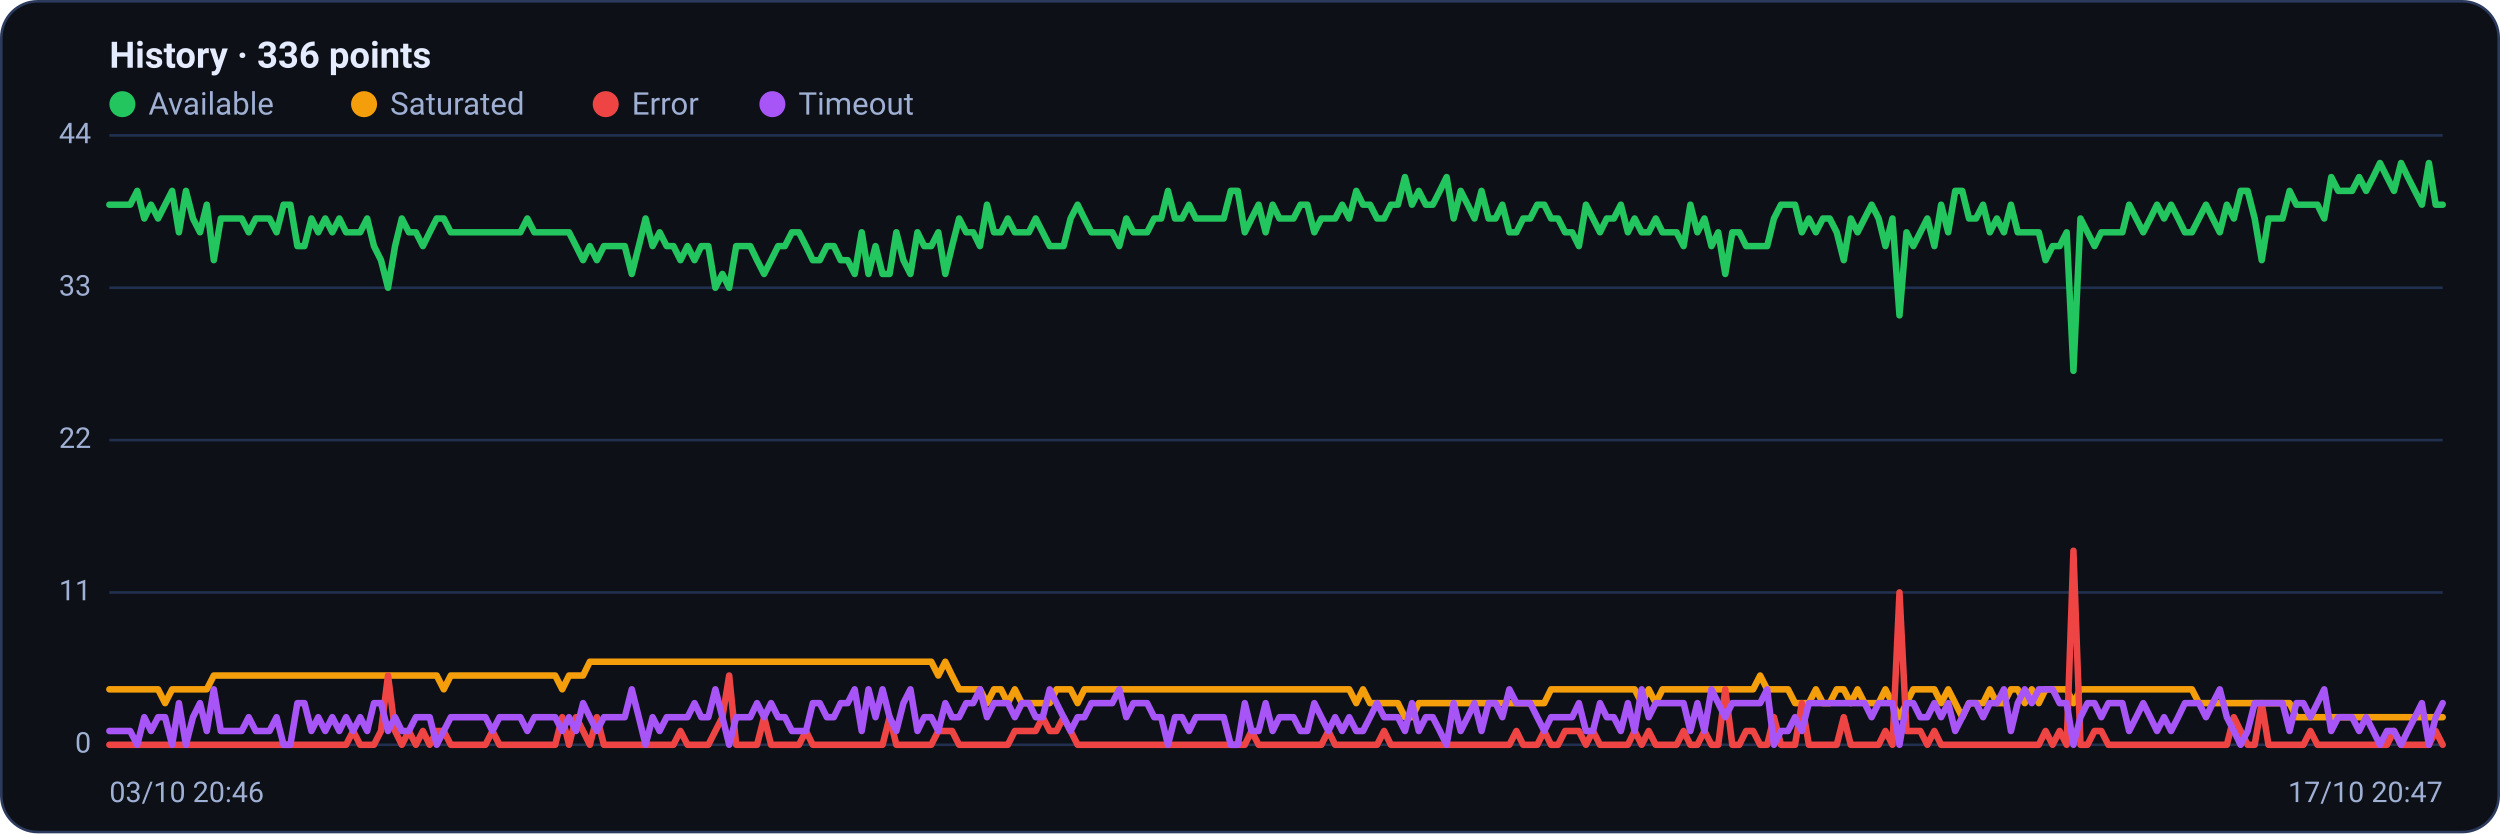
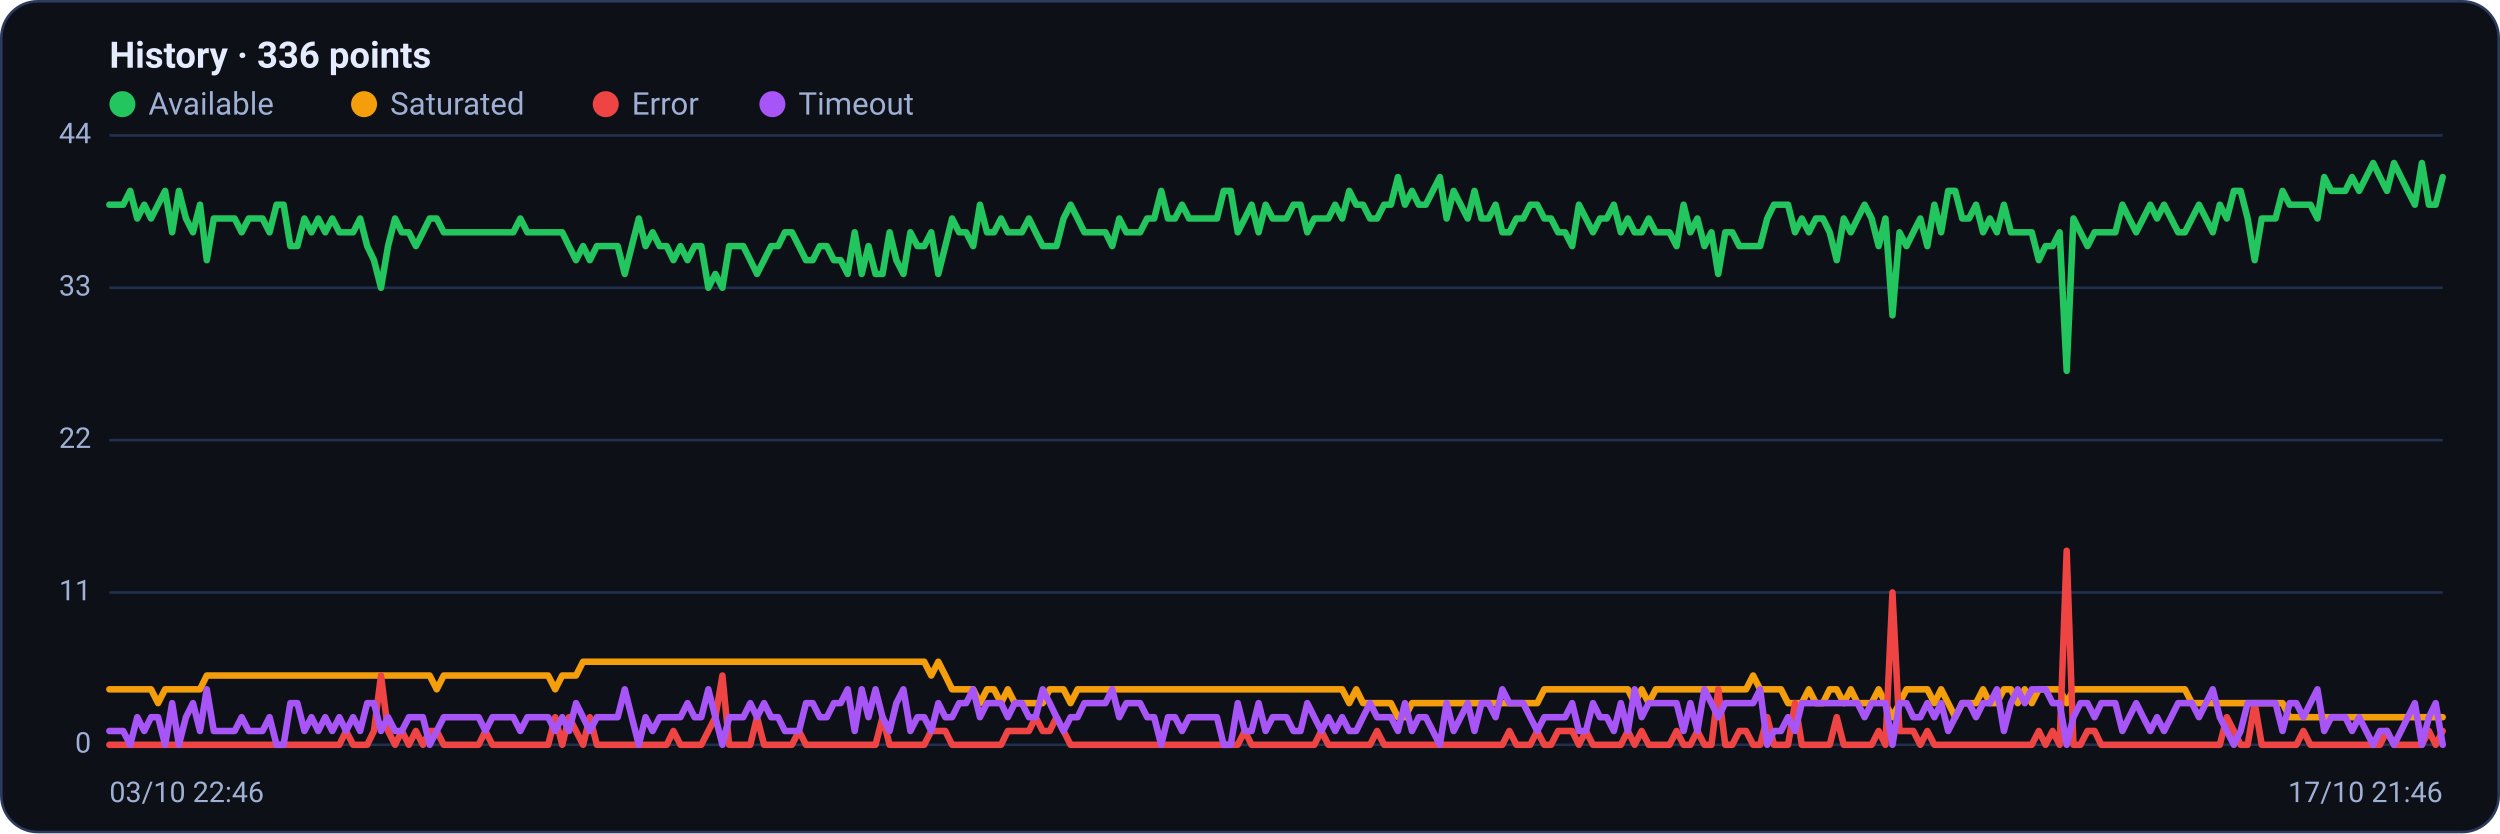
<svg xmlns="http://www.w3.org/2000/svg" viewBox="0 0 960 320" width="960" height="320" font-family="Segoe UI, system-ui, -apple-system, Roboto, Helvetica, Arial, sans-serif" role="img" aria-label="Availability history per region">
  <rect x="0.5" y="0.5" width="959" height="319" rx="14" fill="#0d1117" stroke="#2c3a5e" />
  <text x="42" y="26" font-size="14" font-weight="600" fill="#e6ecff">History · 336 points</text>
  <circle cx="47" cy="40" r="5" fill="#22c55e" />
  <text x="57" y="44" font-size="12" fill="#9fb0d4">Available</text>
  <circle cx="139.8" cy="40" r="5" fill="#f59e0b" />
  <text x="149.8" y="44" font-size="12" fill="#9fb0d4">Saturated</text>
  <circle cx="232.6" cy="40" r="5" fill="#ef4444" />
  <text x="242.6" y="44" font-size="12" fill="#9fb0d4">Error</text>
  <circle cx="296.6" cy="40" r="5" fill="#a855f7" />
  <text x="306.6" y="44" font-size="12" fill="#9fb0d4">Timeout</text>
  <line x1="42" y1="286.0" x2="938" y2="286.0" stroke="#21304f" stroke-width="1" />
  <text x="35" y="289.0" text-anchor="end" font-size="11" fill="#9fb0d4">0</text>
  <line x1="42" y1="227.5" x2="938" y2="227.5" stroke="#21304f" stroke-width="1" />
  <text x="35" y="230.5" text-anchor="end" font-size="11" fill="#9fb0d4">11</text>
  <line x1="42" y1="169.0" x2="938" y2="169.0" stroke="#21304f" stroke-width="1" />
  <text x="35" y="172.0" text-anchor="end" font-size="11" fill="#9fb0d4">22</text>
  <line x1="42" y1="110.5" x2="938" y2="110.5" stroke="#21304f" stroke-width="1" />
  <text x="35" y="113.5" text-anchor="end" font-size="11" fill="#9fb0d4">33</text>
  <line x1="42" y1="52.0" x2="938" y2="52.0" stroke="#21304f" stroke-width="1" />
  <text x="35" y="55.0" text-anchor="end" font-size="11" fill="#9fb0d4">44</text>
-   <polyline fill="none" stroke="#22c55e" stroke-width="2.5" stroke-linejoin="round" stroke-linecap="round" points="42.0,78.6 44.7,78.6 47.3,78.6 50.0,78.6 52.7,73.3 55.4,83.9 58.0,78.6 60.7,83.9 63.4,78.6 66.1,73.3 68.7,89.2 71.4,73.3 74.1,83.9 76.8,89.2 79.4,78.6 82.1,99.9 84.8,83.9 87.5,83.9 90.1,83.9 92.8,83.9 95.5,89.2 98.2,83.9 100.8,83.9 103.5,83.9 106.2,89.2 108.9,78.6 111.5,78.6 114.2,94.5 116.9,94.5 119.6,83.9 122.2,89.2 124.9,83.9 127.6,89.2 130.3,83.9 132.9,89.2 135.6,89.2 138.3,89.2 141.0,83.9 143.6,94.5 146.3,99.9 149.0,110.5 151.7,94.5 154.3,83.9 157.0,89.2 159.7,89.2 162.4,94.5 165.0,89.2 167.7,83.9 170.4,83.9 173.1,89.2 175.7,89.2 178.4,89.2 181.1,89.2 183.8,89.2 186.4,89.2 189.1,89.2 191.8,89.2 194.5,89.2 197.1,89.2 199.8,89.2 202.5,83.9 205.2,89.2 207.8,89.2 210.5,89.2 213.2,89.2 215.9,89.2 218.5,89.2 221.2,94.5 223.9,99.9 226.5,94.5 229.2,99.9 231.9,94.5 234.6,94.5 237.2,94.5 239.9,94.5 242.6,105.2 245.3,94.5 247.9,83.9 250.6,94.5 253.3,89.2 256.0,94.5 258.6,94.5 261.3,99.9 264.0,94.5 266.7,99.9 269.3,94.5 272.0,94.5 274.7,110.5 277.4,105.2 280.0,110.5 282.7,94.5 285.4,94.5 288.1,94.5 290.7,99.9 293.4,105.2 296.1,99.9 298.8,94.5 301.4,94.5 304.1,89.2 306.8,89.2 309.5,94.5 312.1,99.9 314.8,99.9 317.5,94.5 320.2,94.5 322.8,99.9 325.5,99.9 328.2,105.2 330.9,89.2 333.5,105.2 336.2,94.5 338.9,105.2 341.6,105.2 344.2,89.2 346.9,99.9 349.6,105.2 352.3,89.2 354.9,94.5 357.6,94.5 360.3,89.2 363.0,105.2 365.6,94.5 368.3,83.9 371.0,89.2 373.7,89.2 376.3,94.5 379.0,78.6 381.7,89.2 384.4,89.2 387.0,83.9 389.7,89.2 392.4,89.2 395.1,89.2 397.7,83.9 400.4,89.2 403.1,94.5 405.7,94.5 408.4,94.5 411.1,83.9 413.8,78.6 416.4,83.9 419.1,89.2 421.8,89.2 424.5,89.2 427.1,89.2 429.8,94.5 432.5,83.9 435.2,89.2 437.8,89.2 440.5,89.2 443.2,83.9 445.9,83.9 448.5,73.3 451.2,83.9 453.9,83.9 456.6,78.6 459.2,83.9 461.9,83.9 464.6,83.9 467.3,83.9 469.9,83.9 472.6,73.3 475.3,73.3 478.0,89.2 480.6,83.9 483.3,78.6 486.0,89.2 488.7,78.6 491.3,83.9 494.0,83.9 496.7,83.9 499.4,78.6 502.0,78.6 504.7,89.2 507.4,83.9 510.1,83.9 512.7,83.9 515.4,78.6 518.1,83.9 520.8,73.3 523.4,78.6 526.1,78.6 528.8,83.9 531.5,83.9 534.1,78.6 536.8,78.6 539.5,68.0 542.2,78.6 544.8,73.3 547.5,78.6 550.2,78.6 552.9,73.3 555.5,68.0 558.2,83.9 560.9,73.3 563.6,78.6 566.2,83.9 568.9,73.3 571.6,83.9 574.3,83.9 576.9,78.6 579.6,89.2 582.3,89.2 584.9,83.9 587.6,83.9 590.3,78.6 593.0,78.6 595.6,83.9 598.3,83.9 601.0,89.2 603.7,89.2 606.3,94.5 609.0,78.6 611.7,83.9 614.4,89.2 617.0,83.9 619.7,83.9 622.4,78.6 625.1,89.2 627.7,83.9 630.4,89.2 633.1,89.2 635.8,83.9 638.4,89.2 641.1,89.2 643.8,89.2 646.5,94.5 649.1,78.6 651.8,89.2 654.5,83.9 657.2,94.5 659.8,89.2 662.5,105.2 665.2,89.2 667.9,89.2 670.5,94.5 673.2,94.5 675.9,94.5 678.6,94.5 681.2,83.9 683.9,78.6 686.6,78.6 689.3,78.6 691.9,89.2 694.6,83.9 697.3,89.2 700.0,83.9 702.6,83.9 705.3,89.2 708.0,99.9 710.7,83.9 713.3,89.2 716.0,83.9 718.7,78.6 721.4,83.9 724.0,94.5 726.7,83.9 729.4,121.1 732.1,89.2 734.7,94.5 737.4,89.2 740.1,83.9 742.8,94.5 745.4,78.6 748.1,89.2 750.8,73.3 753.5,73.3 756.1,83.9 758.8,83.9 761.5,78.6 764.1,89.2 766.8,83.9 769.5,89.2 772.2,78.6 774.8,89.2 777.5,89.2 780.2,89.2 782.9,89.2 785.5,99.9 788.2,94.5 790.9,94.5 793.6,89.2 796.2,142.4 798.9,83.9 801.6,89.2 804.3,94.5 806.9,89.2 809.6,89.2 812.3,89.2 815.0,89.2 817.6,78.6 820.3,83.9 823.0,89.2 825.7,83.9 828.3,78.6 831.0,83.9 833.7,78.6 836.4,83.9 839.0,89.2 841.7,89.2 844.4,83.9 847.1,78.6 849.7,83.9 852.4,89.2 855.1,78.6 857.8,83.9 860.4,73.3 863.1,73.3 865.8,83.9 868.5,99.9 871.1,83.9 873.8,83.9 876.5,83.9 879.2,73.3 881.8,78.6 884.5,78.6 887.2,78.6 889.9,78.6 892.5,83.9 895.2,68.0 897.9,73.3 900.6,73.3 903.2,73.3 905.9,68.0 908.6,73.3 911.3,68.0 913.9,62.6 916.6,68.0 919.3,73.3 922.0,62.6 924.6,68.0 927.3,73.3 930.0,78.6 932.7,62.6 935.3,78.6 938.0,78.6" />
-   <polyline fill="none" stroke="#f59e0b" stroke-width="2.5" stroke-linejoin="round" stroke-linecap="round" points="42.0,264.7 44.7,264.7 47.3,264.7 50.0,264.7 52.7,264.7 55.4,264.7 58.0,264.7 60.7,264.7 63.4,270.0 66.1,264.7 68.7,264.7 71.4,264.7 74.1,264.7 76.8,264.7 79.4,264.7 82.1,259.4 84.8,259.4 87.5,259.4 90.1,259.4 92.8,259.4 95.5,259.4 98.2,259.4 100.8,259.4 103.5,259.4 106.2,259.4 108.9,259.4 111.5,259.4 114.2,259.4 116.9,259.4 119.6,259.4 122.2,259.4 124.9,259.4 127.6,259.4 130.3,259.4 132.9,259.4 135.6,259.4 138.3,259.4 141.0,259.4 143.6,259.4 146.3,259.4 149.0,259.4 151.7,259.4 154.3,259.4 157.0,259.4 159.7,259.4 162.4,259.4 165.0,259.4 167.7,259.4 170.4,264.7 173.1,259.4 175.7,259.4 178.4,259.4 181.1,259.4 183.8,259.4 186.4,259.4 189.1,259.4 191.8,259.4 194.5,259.4 197.1,259.4 199.8,259.4 202.5,259.4 205.2,259.4 207.8,259.4 210.5,259.4 213.2,259.4 215.9,264.7 218.5,259.4 221.2,259.4 223.9,259.4 226.5,254.1 229.2,254.1 231.9,254.1 234.6,254.1 237.2,254.1 239.9,254.1 242.6,254.1 245.3,254.1 247.9,254.1 250.6,254.1 253.3,254.1 256.0,254.1 258.6,254.1 261.3,254.1 264.0,254.1 266.7,254.1 269.3,254.1 272.0,254.1 274.7,254.1 277.4,254.1 280.0,254.1 282.7,254.1 285.4,254.1 288.1,254.1 290.7,254.1 293.4,254.1 296.1,254.1 298.8,254.1 301.4,254.1 304.1,254.1 306.8,254.1 309.5,254.1 312.1,254.1 314.8,254.1 317.5,254.1 320.2,254.1 322.8,254.1 325.5,254.1 328.2,254.1 330.9,254.1 333.5,254.1 336.2,254.1 338.9,254.1 341.6,254.1 344.2,254.1 346.9,254.1 349.6,254.1 352.3,254.1 354.9,254.1 357.6,254.1 360.3,259.4 363.0,254.1 365.6,259.4 368.3,264.7 371.0,264.7 373.7,264.7 376.3,264.7 379.0,270.0 381.7,264.7 384.4,264.7 387.0,270.0 389.7,264.7 392.4,270.0 395.1,270.0 397.7,270.0 400.4,270.0 403.1,270.0 405.7,264.7 408.4,264.7 411.1,264.7 413.8,270.0 416.4,264.7 419.1,264.7 421.8,264.7 424.5,264.7 427.1,264.7 429.8,264.7 432.5,264.7 435.2,264.7 437.8,264.7 440.5,264.7 443.2,264.7 445.9,264.7 448.5,264.7 451.2,264.7 453.9,264.7 456.6,264.7 459.2,264.7 461.9,264.7 464.6,264.7 467.3,264.7 469.9,264.7 472.6,264.7 475.3,264.7 478.0,264.7 480.6,264.7 483.3,264.7 486.0,264.7 488.7,264.7 491.3,264.7 494.0,264.7 496.7,264.7 499.4,264.7 502.0,264.7 504.7,264.7 507.4,264.7 510.1,264.7 512.7,264.7 515.4,264.7 518.1,264.7 520.8,270.0 523.4,264.7 526.1,270.0 528.8,270.0 531.5,270.0 534.1,270.0 536.8,270.0 539.5,275.4 542.2,275.4 544.8,270.0 547.5,270.0 550.2,270.0 552.9,270.0 555.5,270.0 558.2,270.0 560.9,270.0 563.6,270.0 566.2,270.0 568.9,270.0 571.6,270.0 574.3,270.0 576.9,270.0 579.6,270.0 582.3,270.0 584.9,270.0 587.6,270.0 590.3,270.0 593.0,270.0 595.6,264.7 598.3,264.7 601.0,264.7 603.7,264.7 606.3,264.7 609.0,264.7 611.7,264.7 614.4,264.7 617.0,264.7 619.7,264.7 622.4,264.7 625.1,264.7 627.7,264.7 630.4,270.0 633.1,264.7 635.8,270.0 638.4,264.7 641.1,264.7 643.8,264.7 646.5,264.7 649.1,264.7 651.8,264.7 654.5,264.7 657.2,264.7 659.8,264.7 662.5,264.7 665.2,264.7 667.9,264.7 670.5,264.7 673.2,264.7 675.9,259.4 678.6,264.7 681.2,264.7 683.9,264.7 686.6,264.7 689.3,270.0 691.9,270.0 694.6,270.0 697.3,264.7 700.0,270.0 702.6,270.0 705.3,264.7 708.0,264.7 710.7,270.0 713.3,264.7 716.0,270.0 718.7,270.0 721.4,270.0 724.0,264.7 726.7,270.0 729.4,275.4 732.1,270.0 734.7,264.7 737.4,264.7 740.1,264.7 742.8,264.7 745.4,270.0 748.1,264.7 750.8,270.0 753.5,275.4 756.1,270.0 758.8,270.0 761.5,270.0 764.1,264.7 766.8,270.0 769.5,270.0 772.2,264.7 774.8,264.7 777.5,270.0 780.2,264.7 782.9,270.0 785.5,264.7 788.2,264.7 790.9,264.7 793.6,264.7 796.2,270.0 798.9,264.7 801.6,264.7 804.3,264.7 806.9,264.7 809.6,264.7 812.3,264.7 815.0,264.7 817.6,264.7 820.3,264.7 823.0,264.7 825.7,264.7 828.3,264.7 831.0,264.7 833.7,264.7 836.4,264.7 839.0,264.7 841.7,264.7 844.4,270.0 847.1,270.0 849.7,270.0 852.4,270.0 855.1,270.0 857.8,270.0 860.4,270.0 863.1,270.0 865.8,270.0 868.5,270.0 871.1,270.0 873.8,270.0 876.5,270.0 879.2,270.0 881.8,275.4 884.5,275.4 887.2,275.4 889.9,275.4 892.5,275.4 895.2,275.4 897.9,275.4 900.6,275.4 903.2,275.4 905.9,275.4 908.6,275.4 911.3,275.4 913.9,275.4 916.6,275.4 919.3,275.4 922.0,275.4 924.6,275.4 927.3,275.4 930.0,275.4 932.7,275.4 935.3,275.4 938.0,275.4" />
-   <polyline fill="none" stroke="#ef4444" stroke-width="2.5" stroke-linejoin="round" stroke-linecap="round" points="42.0,286.0 44.7,286.0 47.3,286.0 50.0,286.0 52.7,286.0 55.4,286.0 58.0,286.0 60.7,286.0 63.4,286.0 66.1,286.0 68.7,286.0 71.4,286.0 74.1,286.0 76.8,286.0 79.4,286.0 82.1,286.0 84.8,286.0 87.5,286.0 90.1,286.0 92.8,286.0 95.5,286.0 98.2,286.0 100.8,286.0 103.5,286.0 106.2,286.0 108.9,286.0 111.5,286.0 114.2,286.0 116.9,286.0 119.6,286.0 122.2,286.0 124.9,286.0 127.6,286.0 130.3,286.0 132.9,286.0 135.6,280.7 138.3,286.0 141.0,286.0 143.6,286.0 146.3,280.7 149.0,259.4 151.7,280.7 154.3,286.0 157.0,280.7 159.7,286.0 162.4,280.7 165.0,286.0 167.7,280.7 170.4,280.7 173.1,286.0 175.7,286.0 178.4,286.0 181.1,286.0 183.8,286.0 186.4,286.0 189.1,280.7 191.8,286.0 194.5,286.0 197.1,286.0 199.8,286.0 202.5,286.0 205.2,286.0 207.8,286.0 210.5,286.0 213.2,286.0 215.9,275.4 218.5,286.0 221.2,275.4 223.9,280.7 226.5,286.0 229.2,275.4 231.9,286.0 234.6,286.0 237.2,286.0 239.9,286.0 242.6,286.0 245.3,286.0 247.9,286.0 250.6,286.0 253.3,286.0 256.0,286.0 258.6,286.0 261.3,280.7 264.0,286.0 266.7,286.0 269.3,286.0 272.0,286.0 274.7,280.7 277.4,275.4 280.0,259.4 282.7,286.0 285.4,286.0 288.1,286.0 290.7,286.0 293.4,275.4 296.1,286.0 298.8,286.0 301.4,286.0 304.1,286.0 306.8,286.0 309.5,280.7 312.1,286.0 314.8,286.0 317.5,286.0 320.2,286.0 322.8,286.0 325.5,286.0 328.2,286.0 330.9,286.0 333.5,286.0 336.2,286.0 338.9,286.0 341.6,275.4 344.2,286.0 346.9,286.0 349.6,286.0 352.3,286.0 354.9,286.0 357.6,286.0 360.3,280.7 363.0,280.7 365.6,280.7 368.3,286.0 371.0,286.0 373.7,286.0 376.3,286.0 379.0,286.0 381.7,286.0 384.4,286.0 387.0,286.0 389.7,280.7 392.4,280.7 395.1,280.7 397.7,280.7 400.4,275.4 403.1,280.7 405.7,280.7 408.4,275.4 411.1,280.7 413.8,286.0 416.4,286.0 419.1,286.0 421.8,286.0 424.5,286.0 427.1,286.0 429.8,286.0 432.5,286.0 435.2,286.0 437.8,286.0 440.5,286.0 443.2,286.0 445.9,286.0 448.5,286.0 451.2,286.0 453.9,286.0 456.6,286.0 459.2,286.0 461.9,286.0 464.6,286.0 467.3,286.0 469.9,286.0 472.6,286.0 475.3,286.0 478.0,286.0 480.6,280.7 483.3,286.0 486.0,286.0 488.7,286.0 491.3,286.0 494.0,286.0 496.7,286.0 499.4,286.0 502.0,286.0 504.7,286.0 507.4,286.0 510.1,280.7 512.7,286.0 515.4,286.0 518.1,286.0 520.8,286.0 523.4,286.0 526.1,286.0 528.8,286.0 531.5,280.7 534.1,286.0 536.8,286.0 539.5,286.0 542.2,286.0 544.8,286.0 547.5,286.0 550.2,286.0 552.9,286.0 555.5,286.0 558.2,286.0 560.9,286.0 563.6,286.0 566.2,286.0 568.9,286.0 571.6,286.0 574.3,286.0 576.9,286.0 579.6,286.0 582.3,280.7 584.9,286.0 587.6,286.0 590.3,286.0 593.0,280.7 595.6,286.0 598.3,286.0 601.0,280.7 603.7,280.7 606.3,280.7 609.0,286.0 611.7,280.7 614.4,286.0 617.0,286.0 619.7,286.0 622.4,286.0 625.1,286.0 627.7,280.7 630.4,286.0 633.1,280.7 635.8,286.0 638.4,286.0 641.1,286.0 643.8,286.0 646.5,280.7 649.1,286.0 651.8,286.0 654.5,280.7 657.2,286.0 659.8,286.0 662.5,264.7 665.2,286.0 667.9,286.0 670.5,280.7 673.2,280.7 675.9,286.0 678.6,286.0 681.2,275.4 683.9,286.0 686.6,286.0 689.3,286.0 691.9,270.0 694.6,286.0 697.3,286.0 700.0,286.0 702.6,286.0 705.3,286.0 708.0,275.4 710.7,286.0 713.3,286.0 716.0,286.0 718.7,286.0 721.4,286.0 724.0,280.7 726.7,286.0 729.4,227.5 732.1,280.7 734.7,280.7 737.4,280.7 740.1,286.0 742.8,280.7 745.4,286.0 748.1,286.0 750.8,286.0 753.5,286.0 756.1,286.0 758.8,286.0 761.5,286.0 764.1,286.0 766.8,286.0 769.5,286.0 772.2,286.0 774.8,286.0 777.5,286.0 780.2,286.0 782.9,286.0 785.5,280.7 788.2,286.0 790.9,280.7 793.6,286.0 796.2,211.5 798.9,286.0 801.6,286.0 804.3,280.7 806.9,280.7 809.6,286.0 812.3,286.0 815.0,286.0 817.6,286.0 820.3,286.0 823.0,286.0 825.7,286.0 828.3,286.0 831.0,286.0 833.7,286.0 836.4,286.0 839.0,286.0 841.7,286.0 844.4,286.0 847.1,286.0 849.7,286.0 852.4,286.0 855.1,286.0 857.8,275.4 860.4,280.7 863.1,286.0 865.8,286.0 868.5,270.0 871.1,286.0 873.8,286.0 876.5,286.0 879.2,286.0 881.8,286.0 884.5,286.0 887.2,280.7 889.9,286.0 892.5,286.0 895.2,286.0 897.9,286.0 900.6,286.0 903.2,286.0 905.9,286.0 908.6,286.0 911.3,286.0 913.9,286.0 916.6,286.0 919.3,280.7 922.0,286.0 924.6,286.0 927.3,286.0 930.0,286.0 932.7,286.0 935.3,280.7 938.0,286.0" />
-   <polyline fill="none" stroke="#a855f7" stroke-width="2.5" stroke-linejoin="round" stroke-linecap="round" points="42.0,280.7 44.7,280.7 47.3,280.7 50.0,280.7 52.7,286.0 55.4,275.4 58.0,280.7 60.7,275.4 63.4,275.4 66.1,286.0 68.7,270.0 71.4,286.0 74.1,275.4 76.8,270.0 79.4,280.7 82.1,264.7 84.8,280.7 87.5,280.7 90.1,280.7 92.8,280.7 95.5,275.4 98.2,280.7 100.8,280.7 103.5,280.7 106.2,275.4 108.9,286.0 111.5,286.0 114.2,270.0 116.9,270.0 119.6,280.7 122.2,275.4 124.9,280.7 127.6,275.4 130.3,280.7 132.9,275.4 135.6,280.7 138.3,275.4 141.0,280.7 143.6,270.0 146.3,270.0 149.0,280.7 151.7,275.4 154.3,280.7 157.0,280.7 159.7,275.4 162.4,275.4 165.0,275.4 167.7,286.0 170.4,280.7 173.1,275.4 175.7,275.4 178.4,275.4 181.1,275.4 183.8,275.4 186.4,275.4 189.1,280.7 191.8,275.4 194.5,275.4 197.1,275.4 199.8,275.4 202.5,280.7 205.2,275.4 207.8,275.4 210.5,275.4 213.2,275.4 215.9,280.7 218.5,275.4 221.2,280.7 223.9,270.0 226.5,275.4 229.2,280.7 231.9,275.4 234.6,275.4 237.2,275.4 239.9,275.4 242.6,264.7 245.3,275.4 247.9,286.0 250.6,275.4 253.3,280.7 256.0,275.4 258.6,275.4 261.3,275.4 264.0,275.4 266.7,270.0 269.3,275.4 272.0,275.4 274.7,264.7 277.4,275.4 280.0,286.0 282.7,275.4 285.4,275.4 288.1,275.4 290.7,270.0 293.4,275.4 296.1,270.0 298.8,275.4 301.4,275.4 304.1,280.7 306.8,280.7 309.5,280.7 312.1,270.0 314.8,270.0 317.5,275.4 320.2,275.4 322.8,270.0 325.5,270.0 328.2,264.7 330.9,280.7 333.5,264.7 336.2,275.4 338.9,264.7 341.6,275.4 344.2,280.7 346.9,270.0 349.6,264.7 352.3,280.7 354.9,275.4 357.6,275.4 360.3,280.7 363.0,270.0 365.6,275.4 368.3,275.4 371.0,270.0 373.7,270.0 376.3,264.7 379.0,275.4 381.7,270.0 384.4,270.0 387.0,270.0 389.7,275.4 392.4,270.0 395.1,270.0 397.7,275.4 400.4,275.4 403.1,264.7 405.7,270.0 408.4,275.4 411.1,280.7 413.8,275.4 416.4,275.4 419.1,270.0 421.8,270.0 424.5,270.0 427.1,270.0 429.8,264.7 432.5,275.4 435.2,270.0 437.8,270.0 440.5,270.0 443.2,275.4 445.9,275.4 448.5,286.0 451.2,275.4 453.9,275.4 456.6,280.7 459.2,275.4 461.9,275.4 464.6,275.4 467.3,275.4 469.9,275.4 472.6,286.0 475.3,286.0 478.0,270.0 480.6,280.7 483.3,280.7 486.0,270.0 488.7,280.7 491.3,275.4 494.0,275.4 496.7,275.4 499.4,280.7 502.0,280.7 504.7,270.0 507.4,275.4 510.1,280.7 512.7,275.4 515.4,280.7 518.1,275.4 520.8,280.7 523.4,280.7 526.1,275.4 528.8,270.0 531.5,275.4 534.1,275.4 536.8,275.4 539.5,280.7 542.2,270.0 544.8,280.7 547.5,275.4 550.2,275.4 552.9,280.7 555.5,286.0 558.2,270.0 560.9,280.7 563.6,275.4 566.2,270.0 568.9,280.7 571.6,270.0 574.3,270.0 576.9,275.4 579.6,264.7 582.3,270.0 584.9,270.0 587.6,270.0 590.3,275.4 593.0,280.7 595.6,275.4 598.3,275.4 601.0,275.4 603.7,275.4 606.3,270.0 609.0,280.7 611.7,280.7 614.4,270.0 617.0,275.4 619.7,275.4 622.4,280.7 625.1,270.0 627.7,280.7 630.4,264.7 633.1,275.4 635.8,270.0 638.4,270.0 641.1,270.0 643.8,270.0 646.5,270.0 649.1,280.7 651.8,270.0 654.5,280.7 657.2,264.7 659.8,270.0 662.5,275.4 665.2,270.0 667.9,270.0 670.5,270.0 673.2,270.0 675.9,270.0 678.6,264.7 681.2,286.0 683.9,280.7 686.6,280.7 689.3,275.4 691.9,280.7 694.6,270.0 697.3,270.0 700.0,270.0 702.6,270.0 705.3,270.0 708.0,270.0 710.7,270.0 713.3,270.0 716.0,270.0 718.7,275.4 721.4,270.0 724.0,270.0 726.7,270.0 729.4,286.0 732.1,270.0 734.7,270.0 737.4,275.4 740.1,275.4 742.8,270.0 745.4,275.4 748.1,270.0 750.8,280.7 753.5,275.4 756.1,270.0 758.8,270.0 761.5,275.4 764.1,270.0 766.8,270.0 769.5,264.7 772.2,280.7 774.8,270.0 777.5,264.7 780.2,270.0 782.9,264.7 785.5,264.7 788.2,264.7 790.9,270.0 793.6,270.0 796.2,286.0 798.9,275.4 801.6,270.0 804.3,270.0 806.9,275.4 809.6,270.0 812.3,270.0 815.0,270.0 817.6,280.7 820.3,275.4 823.0,270.0 825.7,275.4 828.3,280.7 831.0,275.4 833.7,280.7 836.4,275.4 839.0,270.0 841.7,270.0 844.4,270.0 847.1,275.4 849.7,270.0 852.4,264.7 855.1,275.4 857.8,280.7 860.4,286.0 863.1,280.7 865.8,270.0 868.5,270.0 871.1,270.0 873.8,270.0 876.5,270.0 879.2,280.7 881.8,270.0 884.5,270.0 887.2,275.4 889.9,270.0 892.5,264.7 895.2,280.7 897.9,275.4 900.6,275.4 903.2,275.4 905.9,280.7 908.6,275.4 911.3,280.7 913.9,286.0 916.6,280.7 919.3,280.7 922.0,286.0 924.6,280.7 927.3,275.4 930.0,270.0 932.7,286.0 935.3,275.4 938.0,270.0" />
-   <text x="42" y="308" font-size="11" fill="#9fb0d4">03/10 20:46</text>
-   <text x="938" y="308" text-anchor="end" font-size="11" fill="#9fb0d4">17/10 20:47</text>
+   <polyline fill="none" stroke="#22c55e" stroke-width="2.5" stroke-linejoin="round" stroke-linecap="round" points="42.0,78.6 44.7,78.6 47.3,78.6 50.0,73.3 52.7,83.9 55.4,78.6 58.0,83.9 60.7,78.6 63.4,73.3 66.1,89.2 68.7,73.3 71.4,83.9 74.1,89.2 76.8,78.6 79.4,99.9 82.1,83.9 84.8,83.9 87.5,83.9 90.1,83.9 92.8,89.2 95.5,83.9 98.2,83.9 100.8,83.9 103.5,89.2 106.2,78.6 108.9,78.6 111.5,94.5 114.2,94.5 116.9,83.9 119.6,89.2 122.2,83.9 124.9,89.2 127.6,83.9 130.3,89.2 132.9,89.2 135.6,89.2 138.3,83.9 141.0,94.5 143.6,99.9 146.3,110.5 149.0,94.5 151.7,83.9 154.3,89.2 157.0,89.2 159.7,94.5 162.4,89.2 165.0,83.9 167.7,83.9 170.4,89.2 173.1,89.2 175.7,89.2 178.4,89.2 181.1,89.2 183.8,89.2 186.4,89.2 189.1,89.2 191.8,89.2 194.5,89.2 197.1,89.2 199.8,83.9 202.5,89.2 205.2,89.2 207.8,89.2 210.5,89.2 213.2,89.2 215.9,89.2 218.5,94.5 221.2,99.9 223.9,94.5 226.5,99.9 229.2,94.5 231.9,94.5 234.6,94.5 237.2,94.5 239.9,105.2 242.6,94.5 245.3,83.9 247.9,94.5 250.6,89.2 253.3,94.5 256.0,94.5 258.6,99.9 261.3,94.5 264.0,99.9 266.7,94.5 269.3,94.5 272.0,110.5 274.7,105.2 277.4,110.5 280.0,94.5 282.7,94.5 285.4,94.5 288.1,99.9 290.7,105.2 293.4,99.9 296.1,94.5 298.8,94.5 301.4,89.2 304.1,89.2 306.8,94.5 309.5,99.9 312.1,99.9 314.8,94.5 317.5,94.5 320.2,99.9 322.8,99.9 325.5,105.2 328.2,89.2 330.9,105.2 333.5,94.5 336.2,105.2 338.9,105.2 341.6,89.2 344.2,99.9 346.9,105.2 349.6,89.2 352.3,94.5 354.9,94.5 357.6,89.2 360.3,105.2 363.0,94.5 365.6,83.9 368.3,89.2 371.0,89.2 373.7,94.5 376.3,78.6 379.0,89.2 381.7,89.2 384.4,83.9 387.0,89.2 389.7,89.2 392.4,89.2 395.1,83.9 397.7,89.2 400.4,94.5 403.1,94.5 405.7,94.5 408.4,83.9 411.1,78.6 413.8,83.9 416.4,89.2 419.1,89.2 421.8,89.2 424.5,89.2 427.1,94.5 429.8,83.9 432.5,89.2 435.2,89.2 437.8,89.2 440.5,83.9 443.2,83.9 445.9,73.3 448.5,83.9 451.2,83.9 453.9,78.6 456.6,83.9 459.2,83.9 461.9,83.9 464.6,83.9 467.3,83.9 469.9,73.3 472.6,73.3 475.3,89.2 478.0,83.9 480.6,78.6 483.3,89.2 486.0,78.6 488.7,83.9 491.3,83.9 494.0,83.9 496.7,78.6 499.4,78.6 502.0,89.2 504.7,83.9 507.4,83.9 510.1,83.9 512.7,78.6 515.4,83.9 518.1,73.3 520.8,78.6 523.4,78.6 526.1,83.9 528.8,83.9 531.5,78.6 534.1,78.6 536.8,68.0 539.5,78.6 542.2,73.3 544.8,78.6 547.5,78.6 550.2,73.3 552.9,68.0 555.5,83.9 558.2,73.3 560.9,78.6 563.6,83.9 566.2,73.3 568.9,83.9 571.6,83.9 574.3,78.6 576.9,89.2 579.6,89.2 582.3,83.9 584.9,83.9 587.6,78.6 590.3,78.6 593.0,83.9 595.6,83.9 598.3,89.2 601.0,89.2 603.7,94.5 606.3,78.6 609.0,83.9 611.7,89.2 614.4,83.9 617.0,83.9 619.7,78.6 622.4,89.2 625.1,83.9 627.7,89.2 630.4,89.2 633.1,83.9 635.8,89.2 638.4,89.2 641.1,89.2 643.8,94.5 646.5,78.6 649.1,89.2 651.8,83.9 654.5,94.5 657.2,89.2 659.8,105.2 662.5,89.2 665.2,89.2 667.9,94.5 670.5,94.5 673.2,94.5 675.9,94.5 678.6,83.9 681.2,78.6 683.9,78.6 686.6,78.6 689.3,89.2 691.9,83.9 694.6,89.2 697.3,83.9 700.0,83.9 702.6,89.2 705.3,99.9 708.0,83.9 710.7,89.2 713.3,83.9 716.0,78.6 718.7,83.9 721.4,94.5 724.0,83.9 726.7,121.1 729.4,89.2 732.1,94.5 734.7,89.2 737.4,83.9 740.1,94.5 742.8,78.6 745.4,89.2 748.1,73.3 750.8,73.3 753.5,83.9 756.1,83.9 758.8,78.6 761.5,89.2 764.1,83.9 766.8,89.2 769.5,78.6 772.2,89.2 774.8,89.2 777.5,89.2 780.2,89.2 782.9,99.9 785.5,94.5 788.2,94.5 790.9,89.2 793.6,142.4 796.2,83.9 798.9,89.2 801.6,94.5 804.3,89.2 806.9,89.2 809.6,89.2 812.3,89.2 815.0,78.6 817.6,83.9 820.3,89.2 823.0,83.9 825.7,78.6 828.3,83.9 831.0,78.6 833.7,83.9 836.4,89.2 839.0,89.2 841.7,83.9 844.4,78.6 847.1,83.9 849.7,89.2 852.4,78.6 855.1,83.9 857.8,73.3 860.4,73.3 863.1,83.9 865.8,99.9 868.5,83.9 871.1,83.9 873.8,83.9 876.5,73.3 879.2,78.6 881.8,78.6 884.5,78.6 887.2,78.6 889.9,83.9 892.5,68.0 895.2,73.3 897.9,73.3 900.6,73.3 903.2,68.0 905.9,73.3 908.6,68.0 911.3,62.6 913.9,68.0 916.6,73.3 919.3,62.6 922.0,68.0 924.6,73.3 927.3,78.6 930.0,62.6 932.7,78.6 935.3,78.6 938.0,68.0" />
+   <polyline fill="none" stroke="#f59e0b" stroke-width="2.5" stroke-linejoin="round" stroke-linecap="round" points="42.0,264.7 44.7,264.7 47.3,264.7 50.0,264.7 52.7,264.7 55.4,264.7 58.0,264.7 60.7,270.0 63.4,264.7 66.1,264.7 68.7,264.7 71.4,264.7 74.1,264.7 76.8,264.7 79.4,259.4 82.1,259.4 84.8,259.4 87.5,259.4 90.1,259.4 92.8,259.4 95.5,259.4 98.2,259.4 100.8,259.4 103.5,259.4 106.2,259.4 108.9,259.4 111.5,259.4 114.2,259.4 116.9,259.4 119.6,259.4 122.2,259.4 124.9,259.4 127.6,259.4 130.3,259.4 132.9,259.4 135.6,259.4 138.3,259.4 141.0,259.4 143.6,259.4 146.3,259.4 149.0,259.4 151.7,259.4 154.3,259.4 157.0,259.4 159.7,259.4 162.4,259.4 165.0,259.4 167.7,264.7 170.4,259.4 173.1,259.4 175.7,259.4 178.4,259.4 181.1,259.4 183.8,259.4 186.4,259.4 189.1,259.4 191.8,259.4 194.5,259.4 197.1,259.4 199.8,259.4 202.5,259.4 205.2,259.4 207.8,259.4 210.5,259.4 213.2,264.7 215.9,259.4 218.5,259.4 221.2,259.4 223.9,254.1 226.5,254.1 229.2,254.1 231.9,254.1 234.6,254.1 237.2,254.1 239.9,254.1 242.6,254.1 245.3,254.1 247.9,254.1 250.6,254.1 253.3,254.1 256.0,254.1 258.6,254.1 261.3,254.1 264.0,254.1 266.7,254.1 269.3,254.1 272.0,254.1 274.7,254.1 277.4,254.1 280.0,254.1 282.7,254.1 285.4,254.1 288.1,254.1 290.7,254.1 293.4,254.1 296.1,254.1 298.8,254.1 301.4,254.1 304.1,254.1 306.8,254.1 309.5,254.1 312.1,254.1 314.8,254.1 317.5,254.1 320.2,254.1 322.8,254.1 325.5,254.1 328.2,254.1 330.9,254.1 333.5,254.1 336.2,254.1 338.9,254.1 341.6,254.1 344.2,254.1 346.9,254.1 349.6,254.1 352.3,254.1 354.9,254.1 357.6,259.4 360.3,254.1 363.0,259.4 365.6,264.7 368.3,264.7 371.0,264.7 373.7,264.7 376.3,270.0 379.0,264.7 381.7,264.7 384.4,270.0 387.0,264.7 389.7,270.0 392.4,270.0 395.1,270.0 397.7,270.0 400.4,270.0 403.1,264.7 405.7,264.7 408.4,264.7 411.1,270.0 413.8,264.7 416.4,264.7 419.1,264.7 421.8,264.7 424.5,264.7 427.1,264.7 429.8,264.7 432.5,264.7 435.2,264.7 437.8,264.7 440.5,264.7 443.2,264.7 445.9,264.7 448.5,264.7 451.2,264.7 453.9,264.7 456.6,264.7 459.2,264.7 461.9,264.7 464.6,264.7 467.3,264.7 469.9,264.7 472.6,264.7 475.3,264.7 478.0,264.7 480.6,264.7 483.3,264.7 486.0,264.7 488.7,264.7 491.3,264.7 494.0,264.7 496.7,264.7 499.4,264.7 502.0,264.7 504.7,264.7 507.4,264.7 510.1,264.7 512.7,264.7 515.4,264.7 518.1,270.0 520.8,264.7 523.4,270.0 526.1,270.0 528.8,270.0 531.5,270.0 534.1,270.0 536.8,275.4 539.5,275.4 542.2,270.0 544.8,270.0 547.5,270.0 550.2,270.0 552.9,270.0 555.5,270.0 558.2,270.0 560.9,270.0 563.6,270.0 566.2,270.0 568.9,270.0 571.6,270.0 574.3,270.0 576.9,270.0 579.6,270.0 582.3,270.0 584.9,270.0 587.6,270.0 590.3,270.0 593.0,264.7 595.6,264.7 598.3,264.7 601.0,264.7 603.7,264.7 606.3,264.7 609.0,264.7 611.7,264.7 614.4,264.7 617.0,264.7 619.7,264.7 622.4,264.7 625.1,264.7 627.7,270.0 630.4,264.7 633.1,270.0 635.8,264.7 638.4,264.7 641.1,264.7 643.8,264.7 646.5,264.7 649.1,264.7 651.8,264.7 654.5,264.7 657.2,264.7 659.8,264.7 662.5,264.7 665.2,264.7 667.9,264.7 670.5,264.7 673.2,259.4 675.9,264.7 678.6,264.7 681.2,264.7 683.9,264.7 686.6,270.0 689.3,270.0 691.9,270.0 694.6,264.7 697.3,270.0 700.0,270.0 702.6,264.7 705.3,264.7 708.0,270.0 710.7,264.7 713.3,270.0 716.0,270.0 718.7,270.0 721.4,264.7 724.0,270.0 726.7,275.4 729.4,270.0 732.1,264.7 734.7,264.7 737.4,264.7 740.1,264.7 742.8,270.0 745.4,264.7 748.1,270.0 750.8,275.4 753.5,270.0 756.1,270.0 758.8,270.0 761.5,264.7 764.1,270.0 766.8,270.0 769.5,264.7 772.2,264.7 774.8,270.0 777.5,264.7 780.2,270.0 782.9,264.7 785.5,264.7 788.2,264.7 790.9,264.7 793.6,270.0 796.2,264.7 798.9,264.7 801.6,264.7 804.3,264.7 806.9,264.7 809.6,264.7 812.3,264.7 815.0,264.7 817.6,264.7 820.3,264.7 823.0,264.7 825.7,264.7 828.3,264.7 831.0,264.7 833.7,264.7 836.4,264.7 839.0,264.7 841.7,270.0 844.4,270.0 847.1,270.0 849.7,270.0 852.4,270.0 855.1,270.0 857.8,270.0 860.4,270.0 863.1,270.0 865.8,270.0 868.5,270.0 871.1,270.0 873.8,270.0 876.5,270.0 879.2,275.4 881.8,275.4 884.5,275.4 887.2,275.4 889.9,275.4 892.5,275.4 895.2,275.4 897.9,275.4 900.6,275.4 903.2,275.4 905.9,275.4 908.6,275.4 911.3,275.4 913.9,275.4 916.6,275.4 919.3,275.4 922.0,275.4 924.6,275.4 927.3,275.4 930.0,275.4 932.7,275.4 935.3,275.4 938.0,275.4" />
+   <polyline fill="none" stroke="#ef4444" stroke-width="2.5" stroke-linejoin="round" stroke-linecap="round" points="42.0,286.0 44.7,286.0 47.3,286.0 50.0,286.0 52.7,286.0 55.4,286.0 58.0,286.0 60.7,286.0 63.4,286.0 66.1,286.0 68.7,286.0 71.4,286.0 74.1,286.0 76.8,286.0 79.4,286.0 82.1,286.0 84.8,286.0 87.5,286.0 90.1,286.0 92.8,286.0 95.5,286.0 98.2,286.0 100.8,286.0 103.5,286.0 106.2,286.0 108.9,286.0 111.5,286.0 114.2,286.0 116.9,286.0 119.6,286.0 122.2,286.0 124.9,286.0 127.6,286.0 130.3,286.0 132.9,280.7 135.6,286.0 138.3,286.0 141.0,286.0 143.6,280.7 146.3,259.4 149.0,280.7 151.7,286.0 154.3,280.7 157.0,286.0 159.7,280.7 162.4,286.0 165.0,280.7 167.7,280.7 170.4,286.0 173.1,286.0 175.7,286.0 178.4,286.0 181.1,286.0 183.8,286.0 186.4,280.7 189.1,286.0 191.8,286.0 194.5,286.0 197.1,286.0 199.8,286.0 202.5,286.0 205.2,286.0 207.8,286.0 210.5,286.0 213.2,275.4 215.9,286.0 218.5,275.4 221.2,280.7 223.9,286.0 226.5,275.4 229.2,286.0 231.9,286.0 234.6,286.0 237.2,286.0 239.9,286.0 242.6,286.0 245.3,286.0 247.9,286.0 250.6,286.0 253.3,286.0 256.0,286.0 258.6,280.7 261.3,286.0 264.0,286.0 266.7,286.0 269.3,286.0 272.0,280.7 274.7,275.4 277.4,259.4 280.0,286.0 282.7,286.0 285.4,286.0 288.1,286.0 290.7,275.4 293.4,286.0 296.1,286.0 298.8,286.0 301.4,286.0 304.1,286.0 306.8,280.7 309.5,286.0 312.1,286.0 314.8,286.0 317.5,286.0 320.2,286.0 322.8,286.0 325.5,286.0 328.2,286.0 330.9,286.0 333.5,286.0 336.2,286.0 338.9,275.4 341.6,286.0 344.2,286.0 346.9,286.0 349.6,286.0 352.3,286.0 354.9,286.0 357.6,280.7 360.3,280.7 363.0,280.7 365.6,286.0 368.3,286.0 371.0,286.0 373.7,286.0 376.3,286.0 379.0,286.0 381.7,286.0 384.4,286.0 387.0,280.7 389.7,280.7 392.4,280.7 395.1,280.7 397.7,275.4 400.4,280.7 403.1,280.7 405.7,275.4 408.4,280.7 411.1,286.0 413.8,286.0 416.4,286.0 419.1,286.0 421.8,286.0 424.5,286.0 427.1,286.0 429.8,286.0 432.5,286.0 435.2,286.0 437.8,286.0 440.5,286.0 443.2,286.0 445.9,286.0 448.5,286.0 451.2,286.0 453.9,286.0 456.6,286.0 459.2,286.0 461.9,286.0 464.6,286.0 467.3,286.0 469.9,286.0 472.6,286.0 475.3,286.0 478.0,280.7 480.6,286.0 483.3,286.0 486.0,286.0 488.7,286.0 491.3,286.0 494.0,286.0 496.7,286.0 499.4,286.0 502.0,286.0 504.7,286.0 507.4,280.7 510.1,286.0 512.7,286.0 515.4,286.0 518.1,286.0 520.8,286.0 523.4,286.0 526.1,286.0 528.8,280.7 531.5,286.0 534.1,286.0 536.8,286.0 539.5,286.0 542.2,286.0 544.8,286.0 547.5,286.0 550.2,286.0 552.9,286.0 555.5,286.0 558.2,286.0 560.9,286.0 563.6,286.0 566.2,286.0 568.9,286.0 571.6,286.0 574.3,286.0 576.9,286.0 579.6,280.7 582.3,286.0 584.9,286.0 587.6,286.0 590.3,280.7 593.0,286.0 595.6,286.0 598.3,280.7 601.0,280.7 603.7,280.7 606.3,286.0 609.0,280.7 611.7,286.0 614.4,286.0 617.0,286.0 619.7,286.0 622.4,286.0 625.1,280.7 627.7,286.0 630.4,280.7 633.1,286.0 635.8,286.0 638.4,286.0 641.1,286.0 643.8,280.7 646.5,286.0 649.1,286.0 651.8,280.7 654.5,286.0 657.2,286.0 659.8,264.7 662.5,286.0 665.2,286.0 667.9,280.7 670.5,280.7 673.2,286.0 675.9,286.0 678.6,275.4 681.2,286.0 683.9,286.0 686.6,286.0 689.3,270.0 691.9,286.0 694.6,286.0 697.3,286.0 700.0,286.0 702.6,286.0 705.3,275.4 708.0,286.0 710.7,286.0 713.3,286.0 716.0,286.0 718.7,286.0 721.4,280.7 724.0,286.0 726.7,227.5 729.4,280.7 732.1,280.7 734.7,280.7 737.4,286.0 740.1,280.7 742.8,286.0 745.4,286.0 748.1,286.0 750.8,286.0 753.5,286.0 756.1,286.0 758.8,286.0 761.5,286.0 764.1,286.0 766.8,286.0 769.5,286.0 772.2,286.0 774.8,286.0 777.5,286.0 780.2,286.0 782.9,280.7 785.5,286.0 788.2,280.7 790.9,286.0 793.6,211.5 796.2,286.0 798.9,286.0 801.6,280.7 804.3,280.7 806.9,286.0 809.6,286.0 812.3,286.0 815.0,286.0 817.6,286.0 820.3,286.0 823.0,286.0 825.7,286.0 828.3,286.0 831.0,286.0 833.7,286.0 836.4,286.0 839.0,286.0 841.7,286.0 844.4,286.0 847.1,286.0 849.7,286.0 852.4,286.0 855.1,275.4 857.8,280.7 860.4,286.0 863.1,286.0 865.8,270.0 868.5,286.0 871.1,286.0 873.8,286.0 876.5,286.0 879.2,286.0 881.8,286.0 884.5,280.7 887.2,286.0 889.9,286.0 892.5,286.0 895.2,286.0 897.9,286.0 900.6,286.0 903.2,286.0 905.9,286.0 908.6,286.0 911.3,286.0 913.9,286.0 916.6,280.7 919.3,286.0 922.0,286.0 924.6,286.0 927.3,286.0 930.0,286.0 932.7,280.7 935.3,286.0 938.0,280.7" />
+   <polyline fill="none" stroke="#a855f7" stroke-width="2.5" stroke-linejoin="round" stroke-linecap="round" points="42.0,280.7 44.7,280.7 47.3,280.7 50.0,286.0 52.7,275.4 55.4,280.7 58.0,275.4 60.7,275.4 63.4,286.0 66.1,270.0 68.7,286.0 71.4,275.4 74.1,270.0 76.8,280.7 79.4,264.7 82.1,280.7 84.8,280.7 87.5,280.7 90.1,280.7 92.8,275.4 95.5,280.7 98.2,280.7 100.8,280.7 103.5,275.4 106.2,286.0 108.9,286.0 111.5,270.0 114.2,270.0 116.9,280.7 119.6,275.4 122.2,280.7 124.9,275.4 127.6,280.7 130.3,275.4 132.9,280.7 135.6,275.4 138.3,280.7 141.0,270.0 143.6,270.0 146.3,280.7 149.0,275.4 151.7,280.7 154.3,280.7 157.0,275.4 159.7,275.4 162.4,275.4 165.0,286.0 167.7,280.7 170.4,275.4 173.1,275.4 175.7,275.4 178.4,275.4 181.1,275.4 183.8,275.4 186.4,280.7 189.1,275.4 191.8,275.4 194.5,275.4 197.1,275.4 199.8,280.7 202.5,275.4 205.2,275.4 207.8,275.4 210.5,275.4 213.2,280.7 215.9,275.4 218.5,280.7 221.2,270.0 223.9,275.4 226.5,280.7 229.2,275.4 231.9,275.4 234.6,275.4 237.2,275.4 239.9,264.7 242.6,275.4 245.3,286.0 247.9,275.4 250.6,280.7 253.3,275.4 256.0,275.4 258.6,275.4 261.3,275.4 264.0,270.0 266.7,275.4 269.3,275.4 272.0,264.7 274.7,275.4 277.4,286.0 280.0,275.4 282.7,275.4 285.4,275.4 288.1,270.0 290.7,275.4 293.4,270.0 296.1,275.4 298.8,275.4 301.4,280.7 304.1,280.7 306.8,280.7 309.5,270.0 312.1,270.0 314.8,275.4 317.5,275.4 320.2,270.0 322.8,270.0 325.5,264.7 328.2,280.7 330.9,264.7 333.5,275.4 336.2,264.7 338.9,275.4 341.6,280.7 344.2,270.0 346.9,264.7 349.6,280.7 352.3,275.4 354.9,275.4 357.6,280.7 360.3,270.0 363.0,275.4 365.6,275.4 368.3,270.0 371.0,270.0 373.7,264.7 376.3,275.4 379.0,270.0 381.7,270.0 384.4,270.0 387.0,275.4 389.7,270.0 392.4,270.0 395.1,275.4 397.7,275.4 400.4,264.7 403.1,270.0 405.7,275.4 408.4,280.7 411.1,275.4 413.8,275.4 416.4,270.0 419.1,270.0 421.8,270.0 424.5,270.0 427.1,264.7 429.8,275.4 432.5,270.0 435.2,270.0 437.8,270.0 440.5,275.4 443.2,275.4 445.9,286.0 448.5,275.4 451.2,275.4 453.9,280.7 456.6,275.4 459.2,275.4 461.9,275.4 464.6,275.4 467.3,275.4 469.9,286.0 472.6,286.0 475.3,270.0 478.0,280.7 480.6,280.7 483.3,270.0 486.0,280.7 488.7,275.4 491.3,275.4 494.0,275.4 496.7,280.7 499.4,280.7 502.0,270.0 504.7,275.4 507.4,280.7 510.1,275.4 512.7,280.7 515.4,275.4 518.1,280.7 520.8,280.7 523.4,275.4 526.1,270.0 528.8,275.4 531.5,275.4 534.1,275.4 536.8,280.7 539.5,270.0 542.2,280.7 544.8,275.4 547.5,275.4 550.2,280.7 552.9,286.0 555.5,270.0 558.2,280.7 560.9,275.4 563.6,270.0 566.2,280.7 568.9,270.0 571.6,270.0 574.3,275.4 576.9,264.7 579.6,270.0 582.3,270.0 584.9,270.0 587.6,275.4 590.3,280.7 593.0,275.4 595.6,275.4 598.3,275.4 601.0,275.4 603.7,270.0 606.3,280.7 609.0,280.7 611.7,270.0 614.4,275.4 617.0,275.4 619.7,280.7 622.4,270.0 625.1,280.7 627.7,264.7 630.4,275.4 633.1,270.0 635.8,270.0 638.4,270.0 641.1,270.0 643.8,270.0 646.5,280.7 649.1,270.0 651.8,280.7 654.5,264.7 657.2,270.0 659.8,275.4 662.5,270.0 665.2,270.0 667.9,270.0 670.5,270.0 673.2,270.0 675.9,264.7 678.6,286.0 681.2,280.7 683.9,280.7 686.6,275.4 689.3,280.7 691.9,270.0 694.6,270.0 697.3,270.0 700.0,270.0 702.6,270.0 705.3,270.0 708.0,270.0 710.7,270.0 713.3,270.0 716.0,275.4 718.7,270.0 721.4,270.0 724.0,270.0 726.7,286.0 729.4,270.0 732.1,270.0 734.7,275.4 737.4,275.4 740.1,270.0 742.8,275.4 745.4,270.0 748.1,280.7 750.8,275.4 753.5,270.0 756.1,270.0 758.8,275.4 761.5,270.0 764.1,270.0 766.8,264.7 769.5,280.7 772.2,270.0 774.8,264.7 777.5,270.0 780.2,264.7 782.9,264.7 785.5,264.7 788.2,270.0 790.9,270.0 793.6,286.0 796.2,275.4 798.9,270.0 801.6,270.0 804.3,275.4 806.9,270.0 809.6,270.0 812.3,270.0 815.0,280.7 817.6,275.4 820.3,270.0 823.0,275.4 825.7,280.7 828.3,275.4 831.0,280.7 833.7,275.4 836.4,270.0 839.0,270.0 841.7,270.0 844.4,275.4 847.1,270.0 849.7,264.7 852.4,275.4 855.1,280.7 857.8,286.0 860.4,280.7 863.1,270.0 865.8,270.0 868.5,270.0 871.1,270.0 873.8,270.0 876.5,280.7 879.2,270.0 881.8,270.0 884.5,275.4 887.2,270.0 889.9,264.7 892.5,280.7 895.2,275.4 897.9,275.4 900.6,275.4 903.2,280.7 905.9,275.4 908.6,280.7 911.3,286.0 913.9,280.7 916.6,280.7 919.3,286.0 922.0,280.7 924.6,275.4 927.3,270.0 930.0,286.0 932.7,275.4 935.3,270.0 938.0,286.0" />
+   <text x="42" y="308" font-size="11" fill="#9fb0d4">03/10 22:46</text>
+   <text x="938" y="308" text-anchor="end" font-size="11" fill="#9fb0d4">17/10 21:46</text>
</svg>
